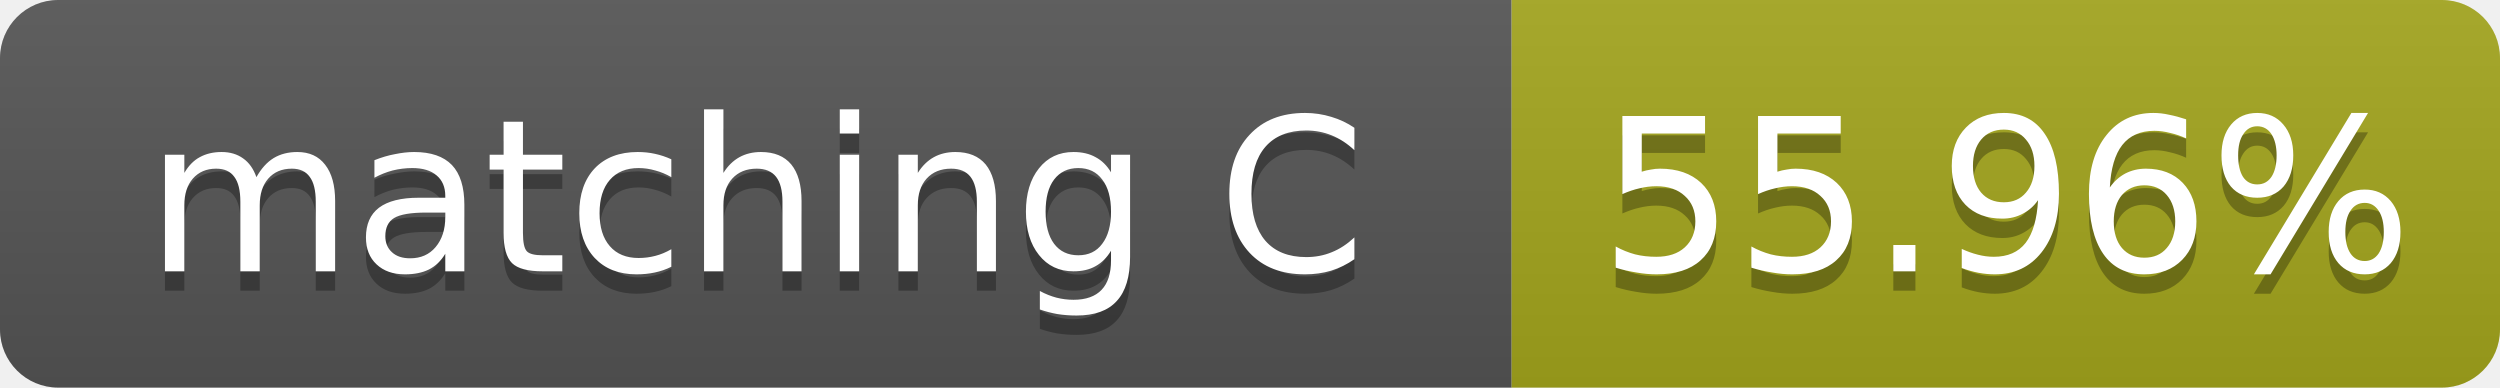
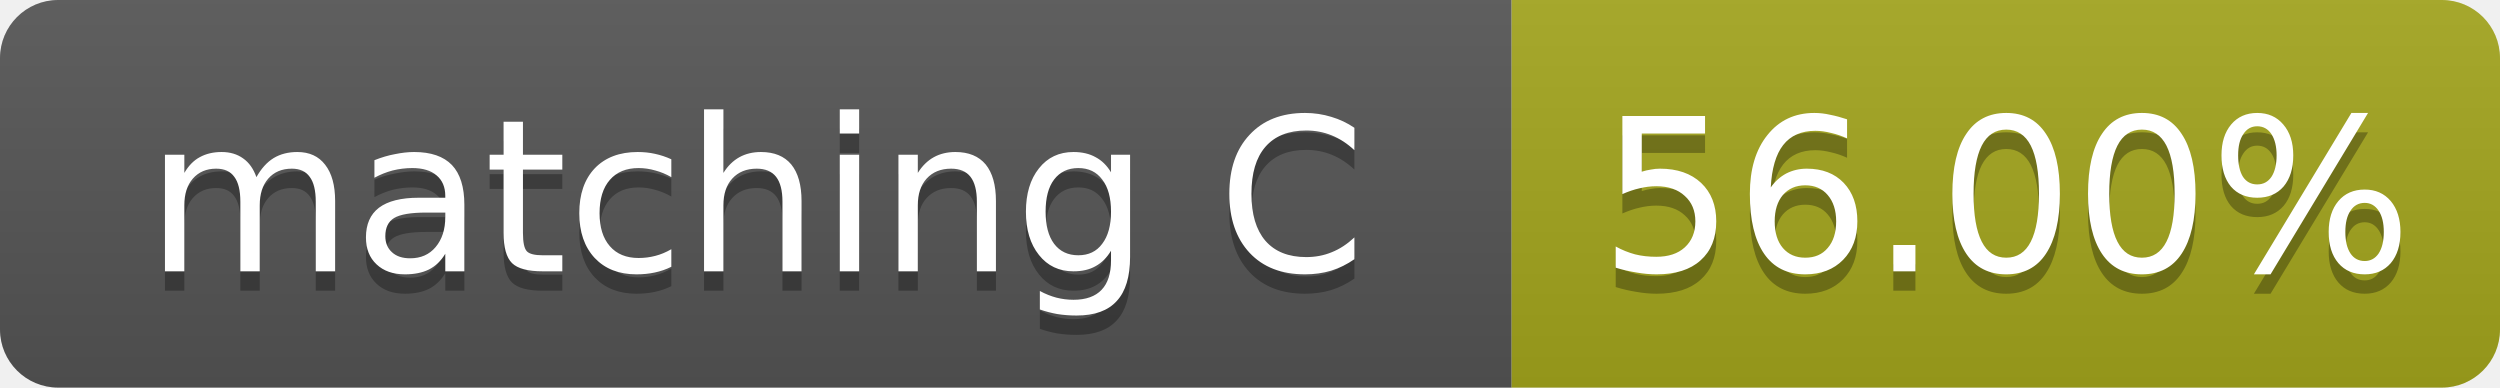
- <svg xmlns="http://www.w3.org/2000/svg" width="129" height="20" role="img" aria-label="matching C: 55.96%">
+ <svg xmlns="http://www.w3.org/2000/svg" width="129" height="20" role="img" aria-label="matching C: 56.00%">
  <linearGradient id="s" x2="0" y2="100%">
    <stop offset="0" stop-color="#bbb" stop-opacity=".1" />
    <stop offset="1" stop-opacity=".1" />
  </linearGradient>
  <clipPath id="r">
    <rect width="129" height="20" rx="3" fill="#fff" />
  </clipPath>
  <g clip-path="url(#r)">
    <rect width="78" height="20" fill="#555" />
    <rect x="78" width="51" height="20" fill="#a4a61d" />
    <rect width="129" height="20" fill="url(#s)" />
  </g>
  <g fill="#fff" text-anchor="middle" font-family="Verdana,Geneva,DejaVu Sans,sans-serif" font-size="11">
    <text x="39.0" y="15" fill="#010101" fill-opacity=".3">matching C</text>
    <text x="39.0" y="14">matching C</text>
-     <text x="103.5" y="15" fill="#010101" fill-opacity=".3">55.96%</text>
-     <text x="103.5" y="14">55.96%</text>
+     <text x="103.5" y="15" fill="#010101" fill-opacity=".3">56.00%</text>
+     <text x="103.5" y="14">56.00%</text>
  </g>
</svg>
